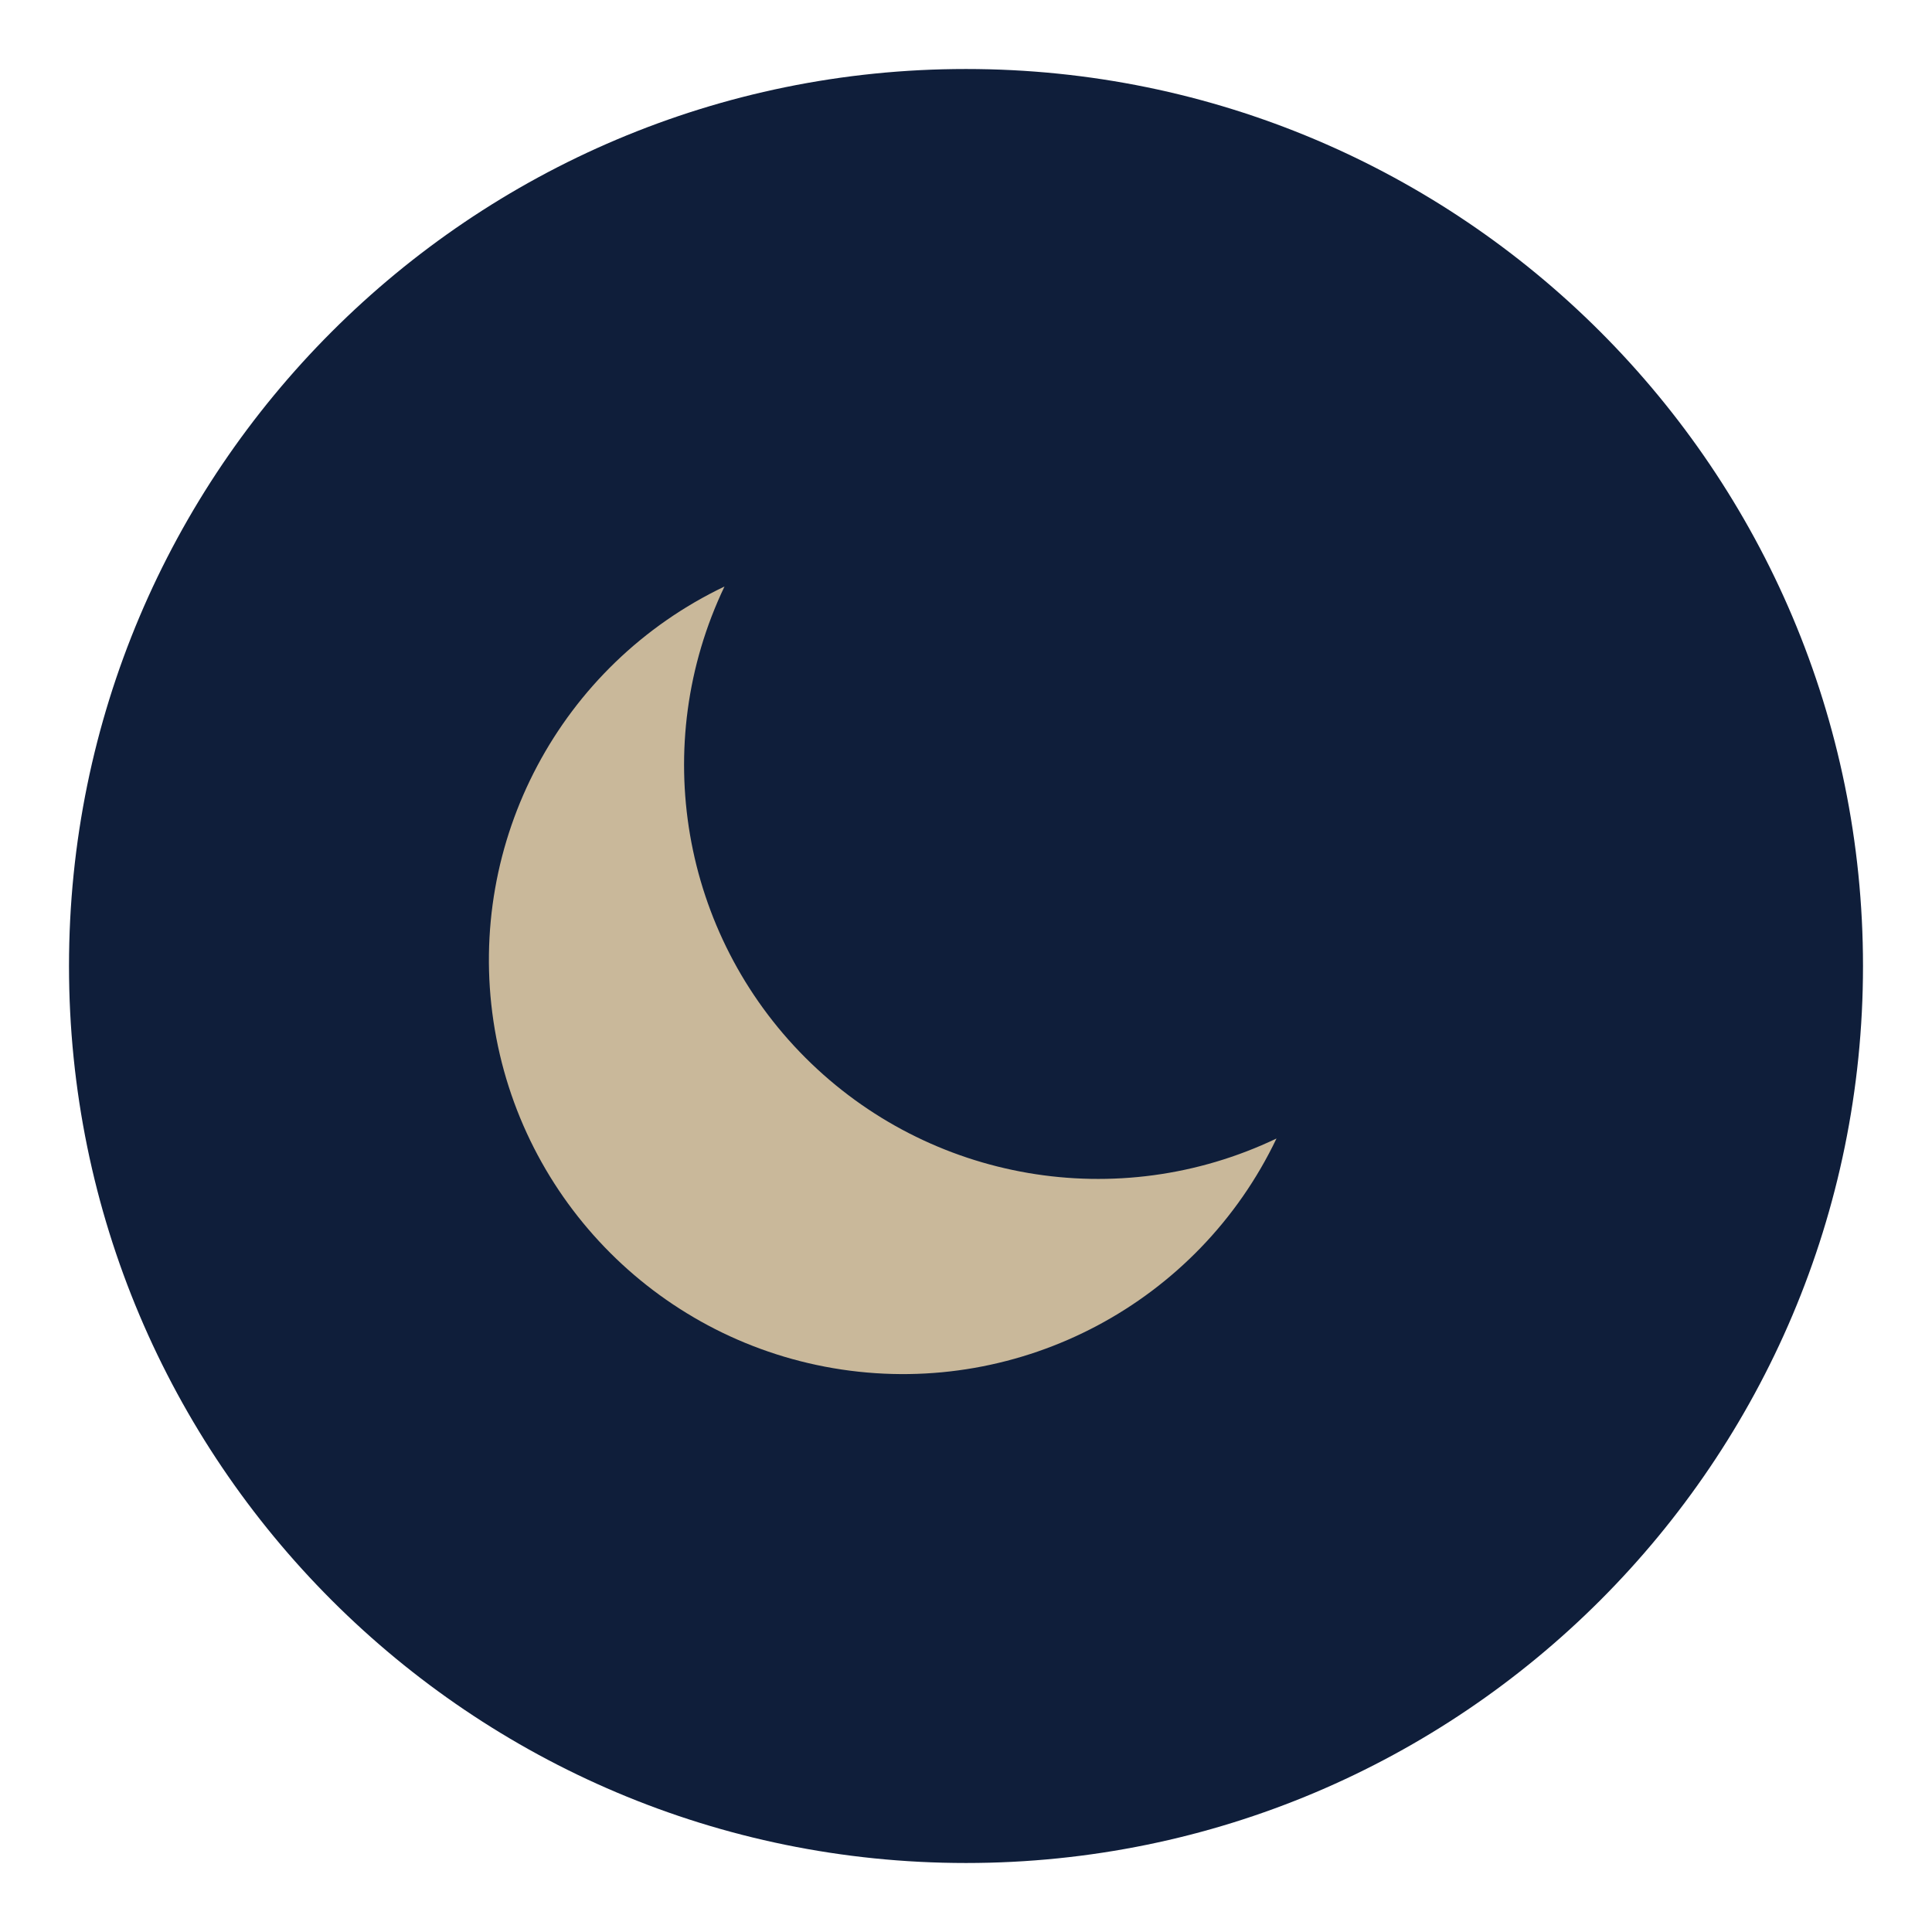
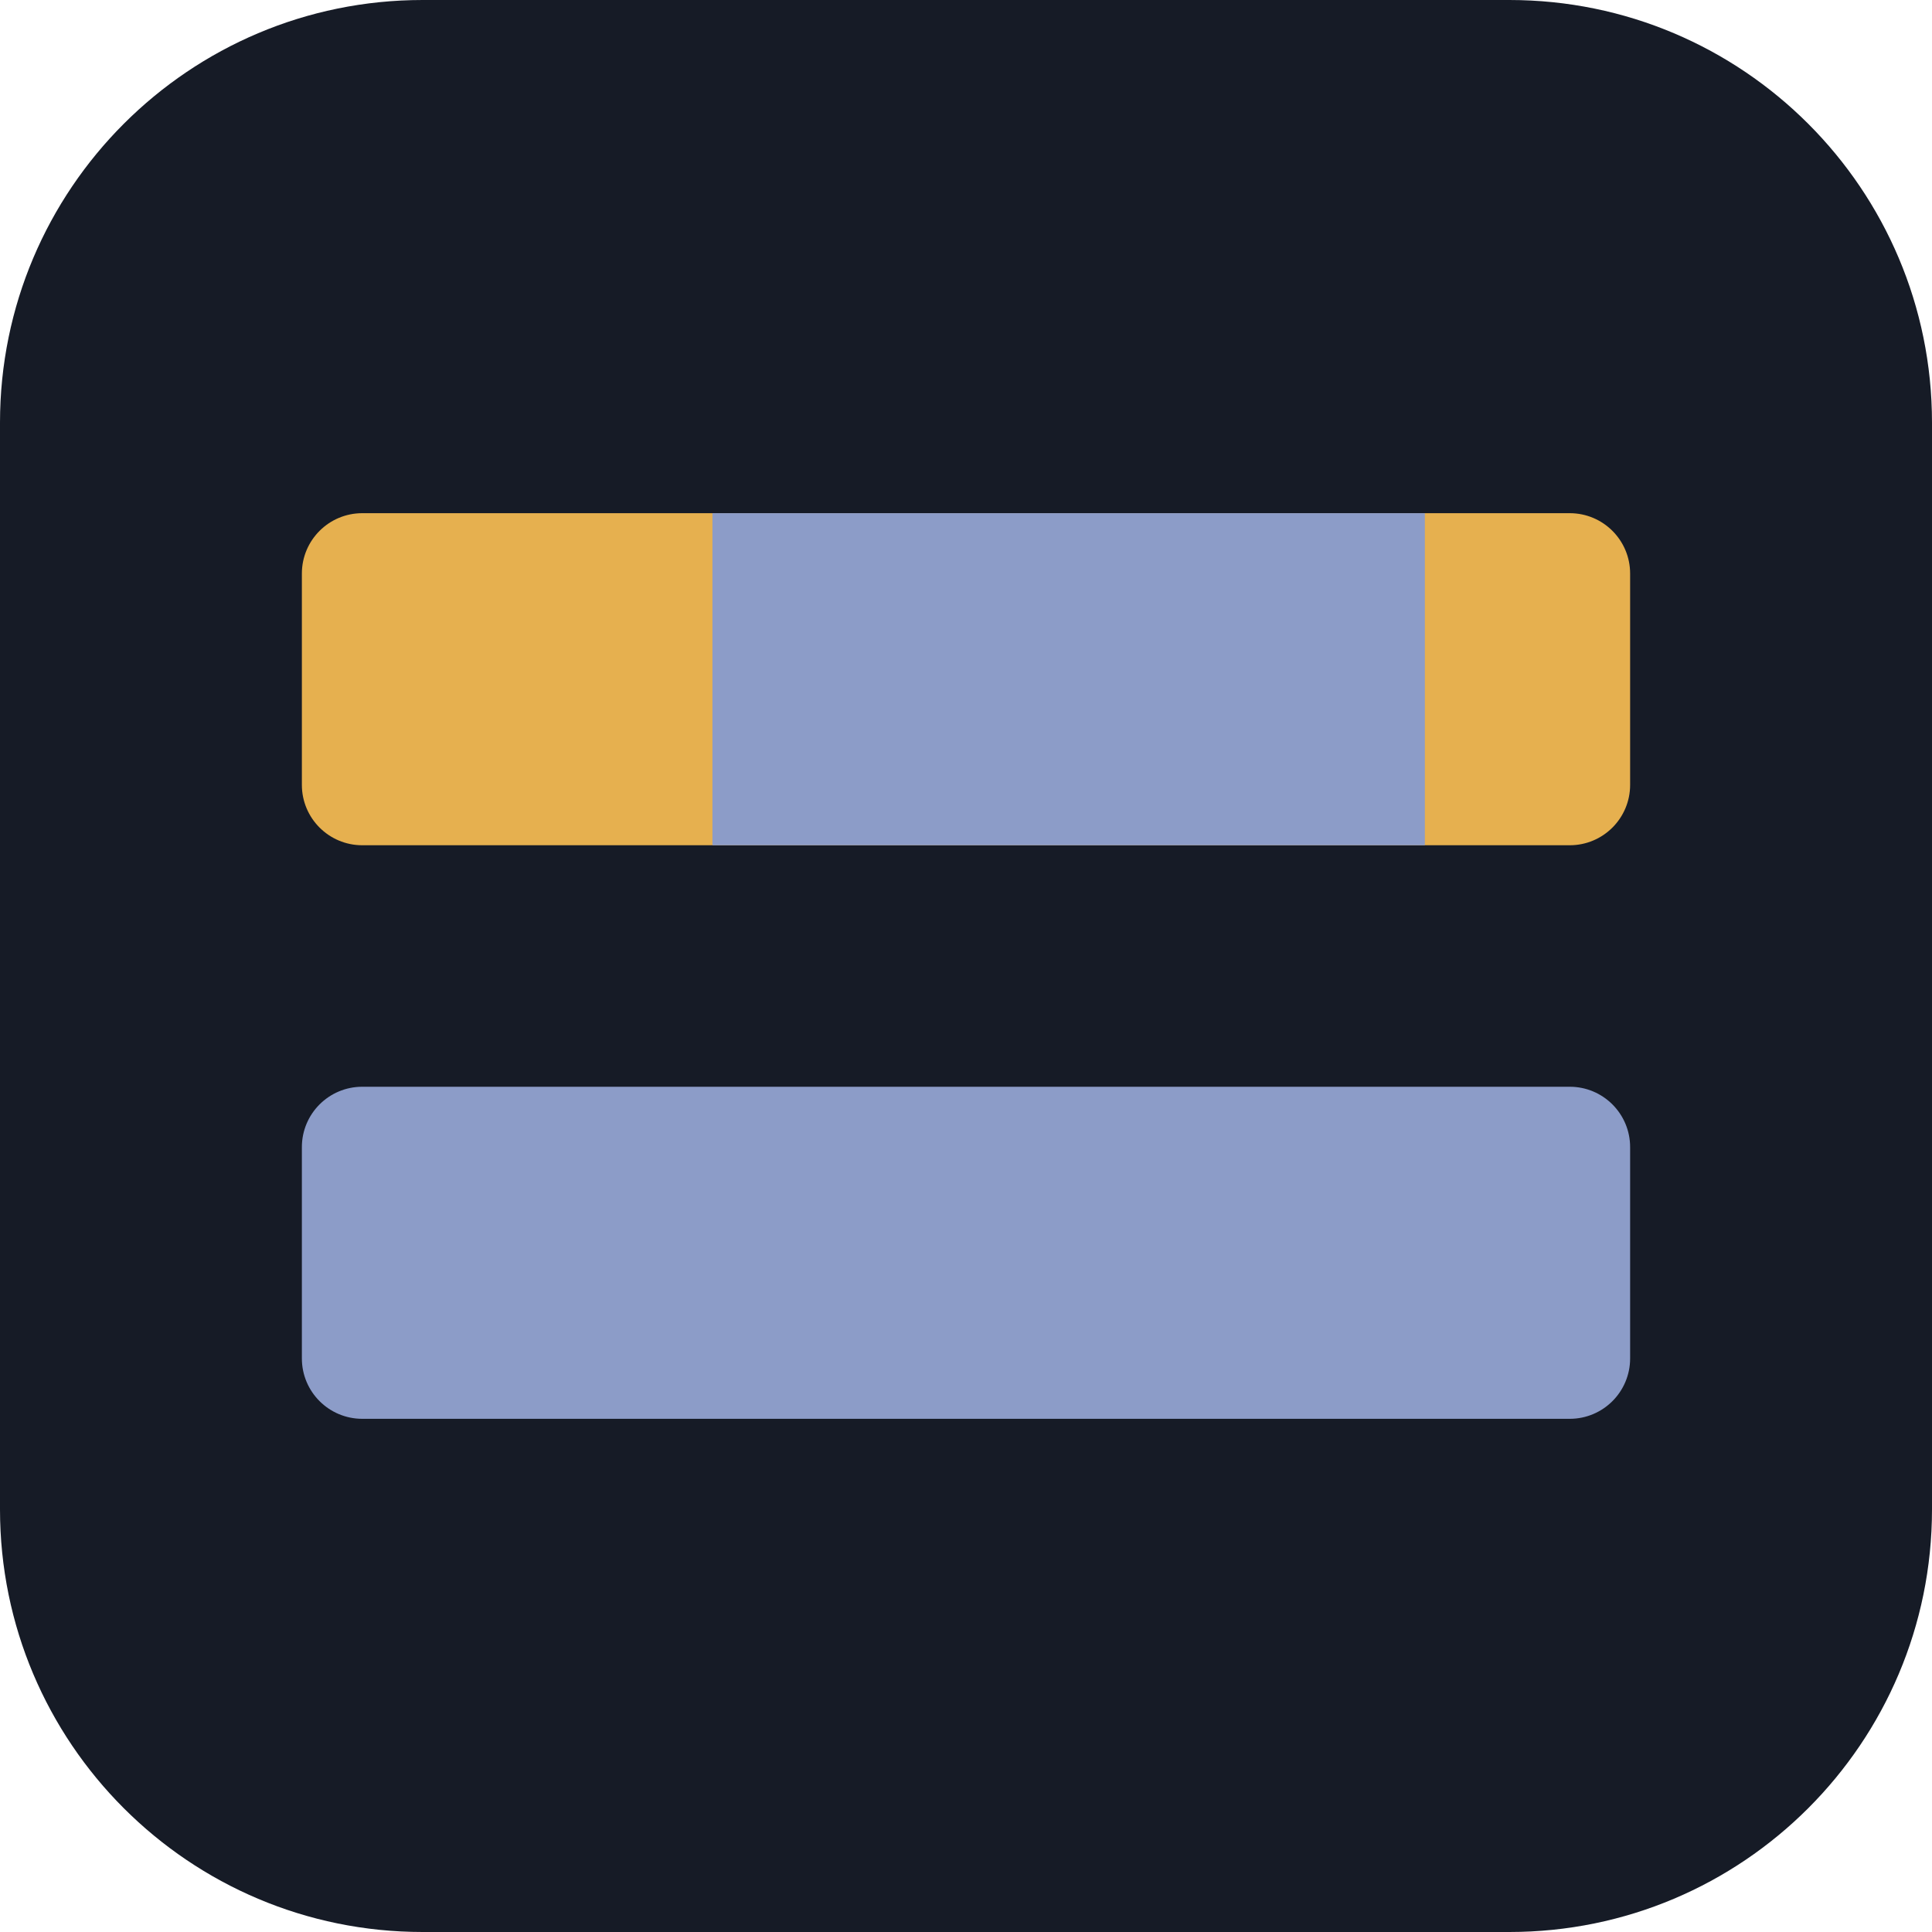
- <svg xmlns="http://www.w3.org/2000/svg" viewBox="0 0 28 28">
-   <circle cx="14" cy="14" r="13" fill="#0f1e3a" />
-   <path d="M18.5 16.5a6 6 0 0 1-8-8 6 6 0 1 0 8 8z" fill="#c9b89a" />
+ <svg xmlns="http://www.w3.org/2000/svg" viewBox="0 0 32 32">
+   <rect width="32" height="32" rx="7" fill="#161B26" />
+   <rect x="5" y="8.5" width="22" height="5.5" rx="1" fill="#E6B04F" />
+   <rect x="11.8" y="8.5" width="11.8" height="5.5" fill="#8C9CC8" />
+   <rect x="5" y="18" width="22" height="5.5" rx="1" fill="#8C9CC8" />
</svg>
